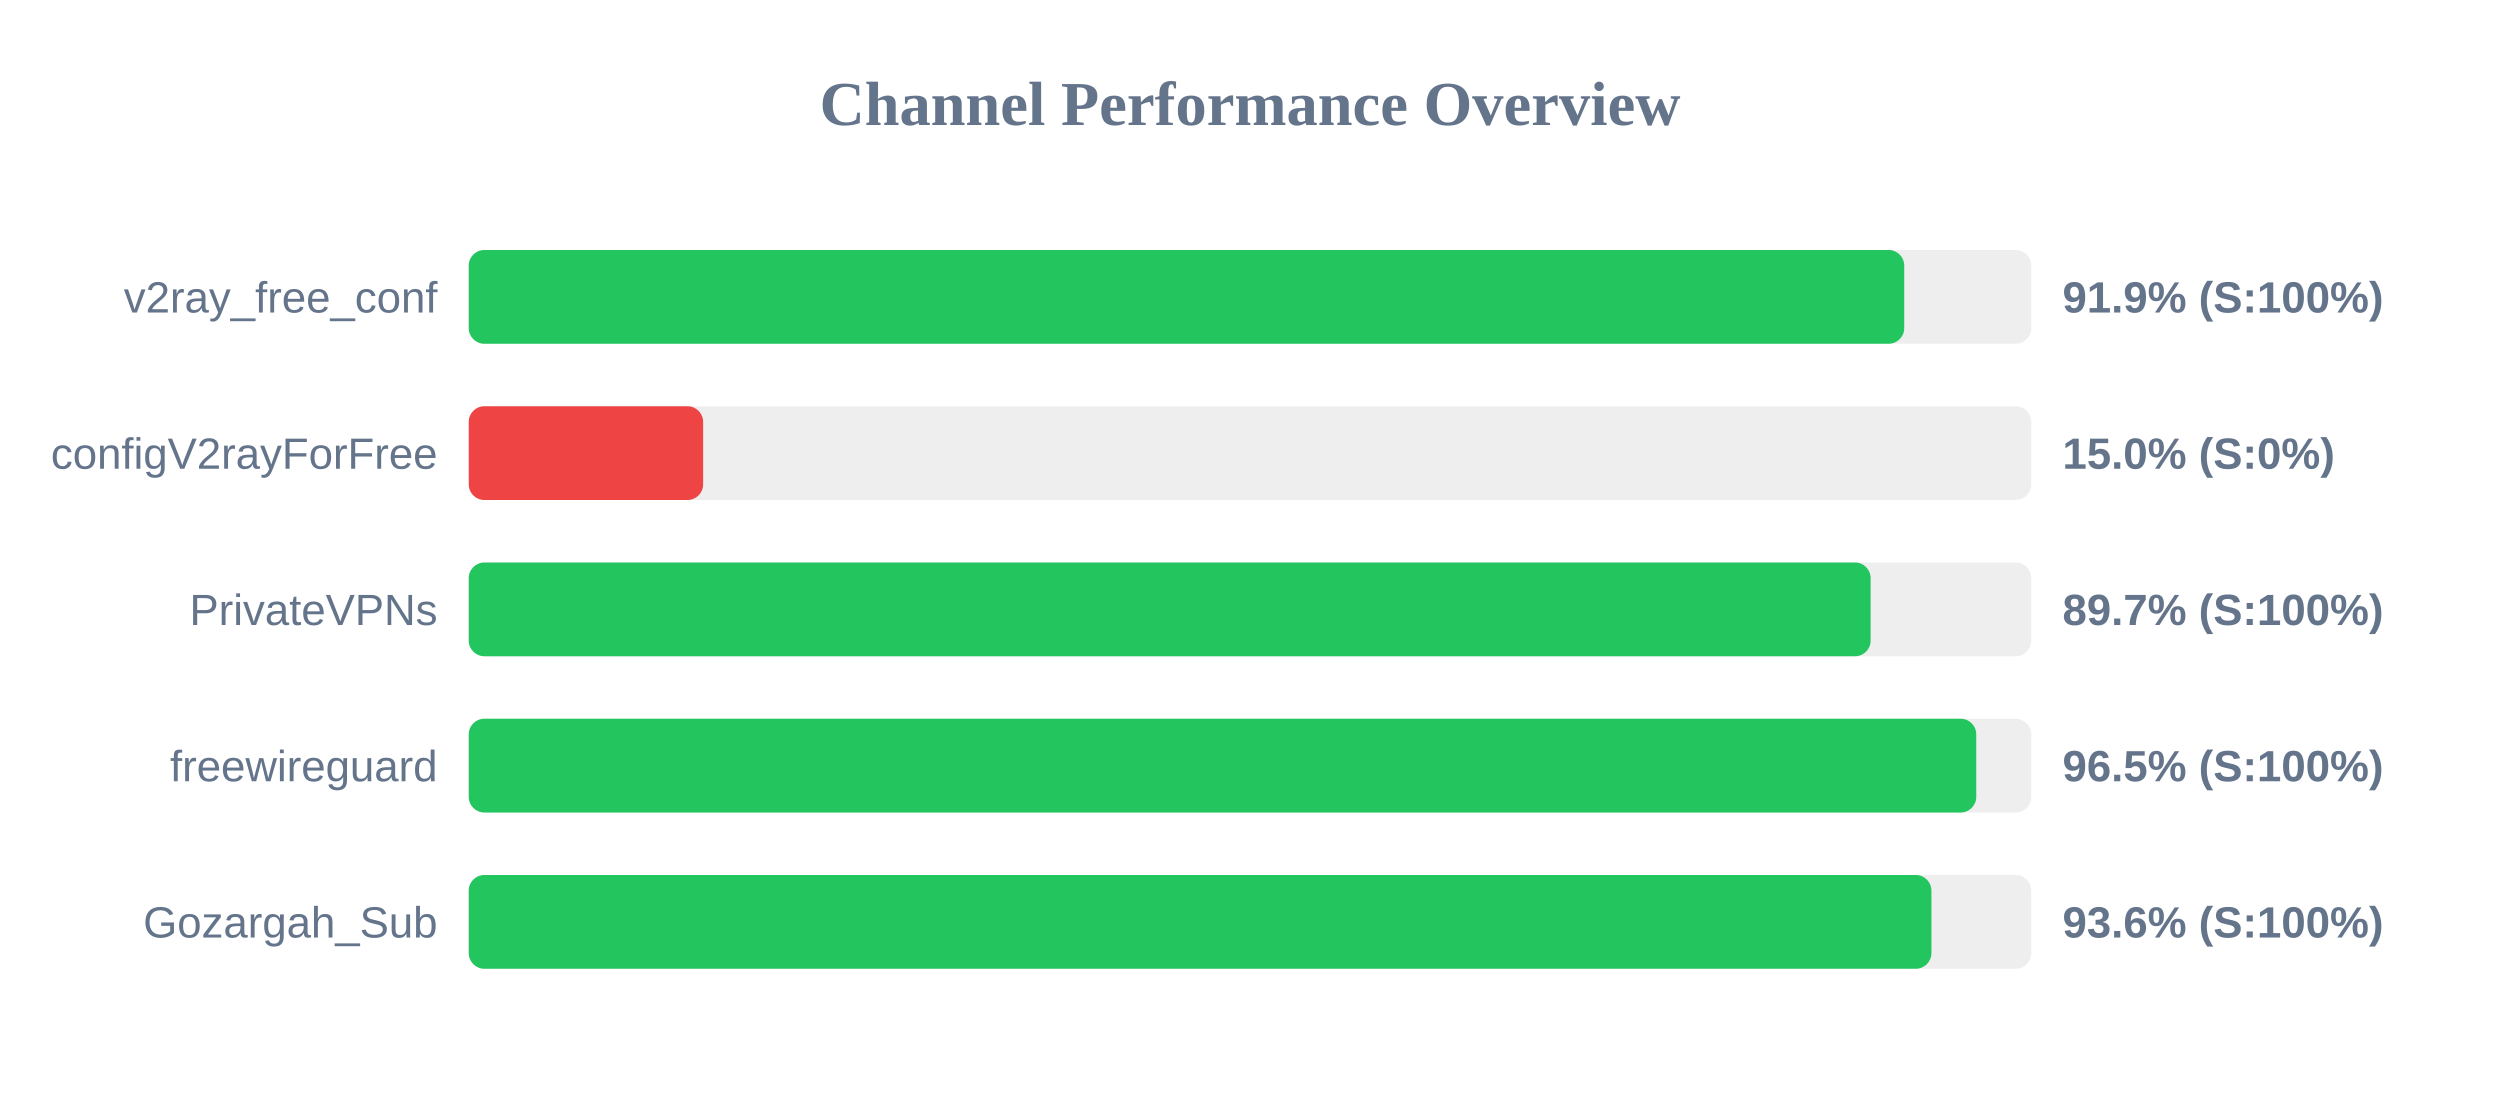
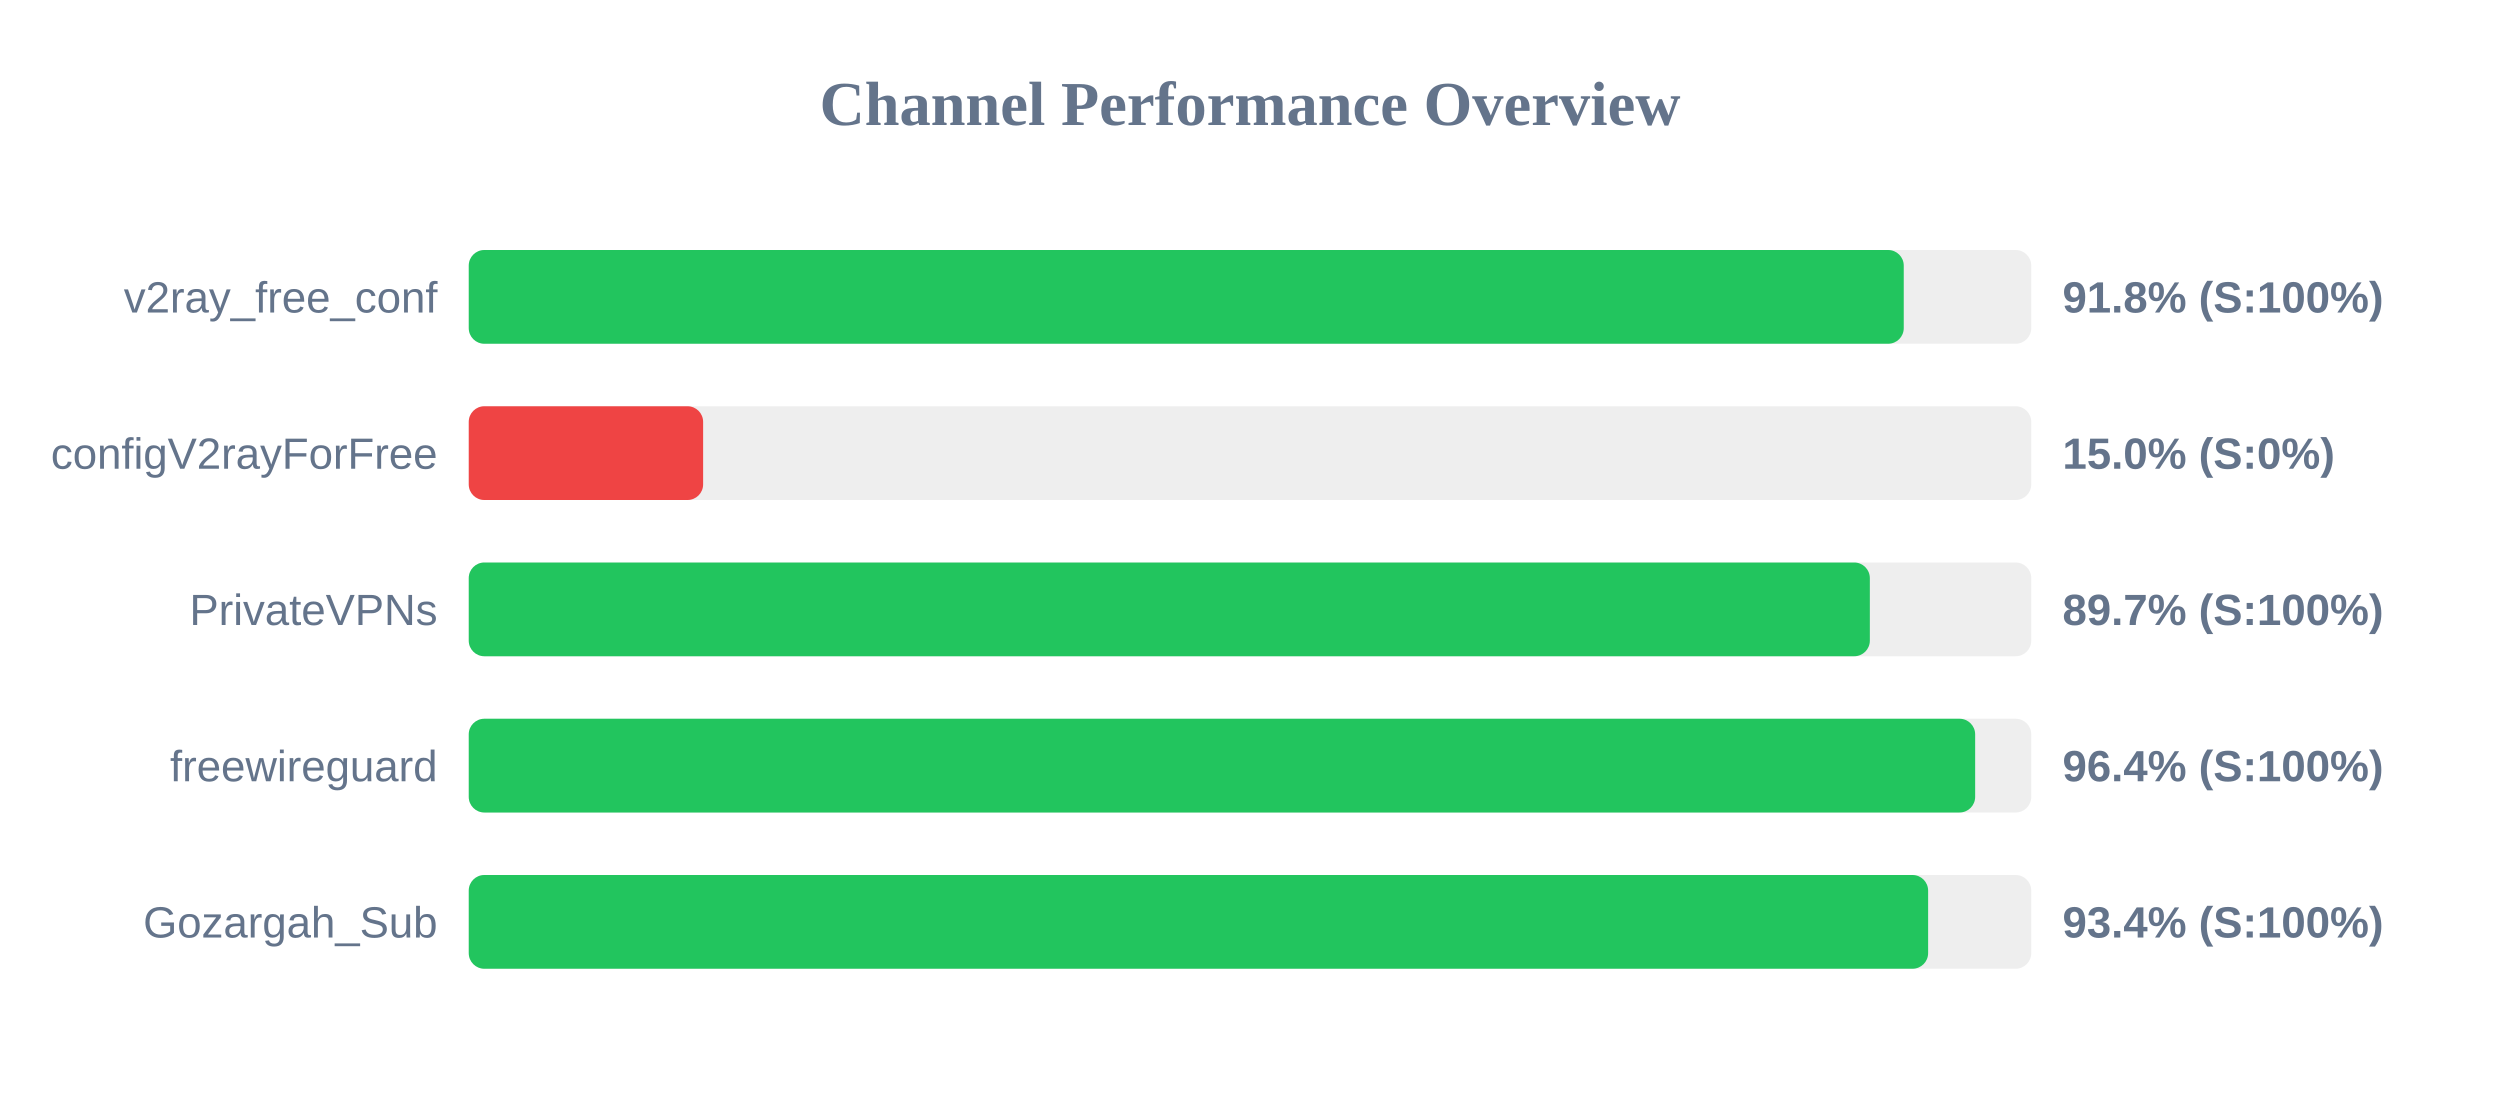
<svg xmlns="http://www.w3.org/2000/svg" width="800" height="350" version="1.1">
  <style>
        .row { font: 14px Arial; fill: #64748b; }
        .score { font: bold 14px Arial; fill: #64748b; }
    </style>
  <text x="400" y="40" text-anchor="middle" font-size="20px" font-weight="bold" fill="#64748b">Channel Performance Overview</text>
  <rect x="150" y="80" width="500" height="30" fill="#eee" rx="5" />
-   <rect x="150" y="80" width="459.35" height="30" fill="#22c55e" rx="5" />
+   <rect x="150" y="80" width="459.2" height="30" fill="#22c55e" rx="5" />
  <text x="140" y="100" text-anchor="end" class="row">v2ray_free_conf</text>
-   <text x="660" y="100" text-anchor="start" class="score">91.9% (S:100%)</text>
+   <text x="660" y="100" text-anchor="start" class="score">91.8% (S:100%)</text>
  <rect x="150" y="130" width="500" height="30" fill="#eee" rx="5" />
  <rect x="150" y="130" width="75.0" height="30" fill="#ef4444" rx="5" />
  <text x="140" y="150" text-anchor="end" class="row">configV2rayForFree</text>
  <text x="660" y="150" text-anchor="start" class="score">15.0% (S:0%)</text>
  <rect x="150" y="180" width="500" height="30" fill="#eee" rx="5" />
-   <rect x="150" y="180" width="448.6" height="30" fill="#22c55e" rx="5" />
+   <rect x="150" y="180" width="448.35" height="30" fill="#22c55e" rx="5" />
  <text x="140" y="200" text-anchor="end" class="row">PrivateVPNs</text>
  <text x="660" y="200" text-anchor="start" class="score">89.7% (S:100%)</text>
  <rect x="150" y="230" width="500" height="30" fill="#eee" rx="5" />
-   <rect x="150" y="230" width="482.4" height="30" fill="#22c55e" rx="5" />
+   <rect x="150" y="230" width="482.05" height="30" fill="#22c55e" rx="5" />
  <text x="140" y="250" text-anchor="end" class="row">freewireguard</text>
-   <text x="660" y="250" text-anchor="start" class="score">96.5% (S:100%)</text>
+   <text x="660" y="250" text-anchor="start" class="score">96.4% (S:100%)</text>
  <rect x="150" y="280" width="500" height="30" fill="#eee" rx="5" />
-   <rect x="150" y="280" width="468.05" height="30" fill="#22c55e" rx="5" />
+   <rect x="150" y="280" width="467.0" height="30" fill="#22c55e" rx="5" />
  <text x="140" y="300" text-anchor="end" class="row">Gozargah_Sub</text>
-   <text x="660" y="300" text-anchor="start" class="score">93.6% (S:100%)</text>
+   <text x="660" y="300" text-anchor="start" class="score">93.4% (S:100%)</text>
</svg>
